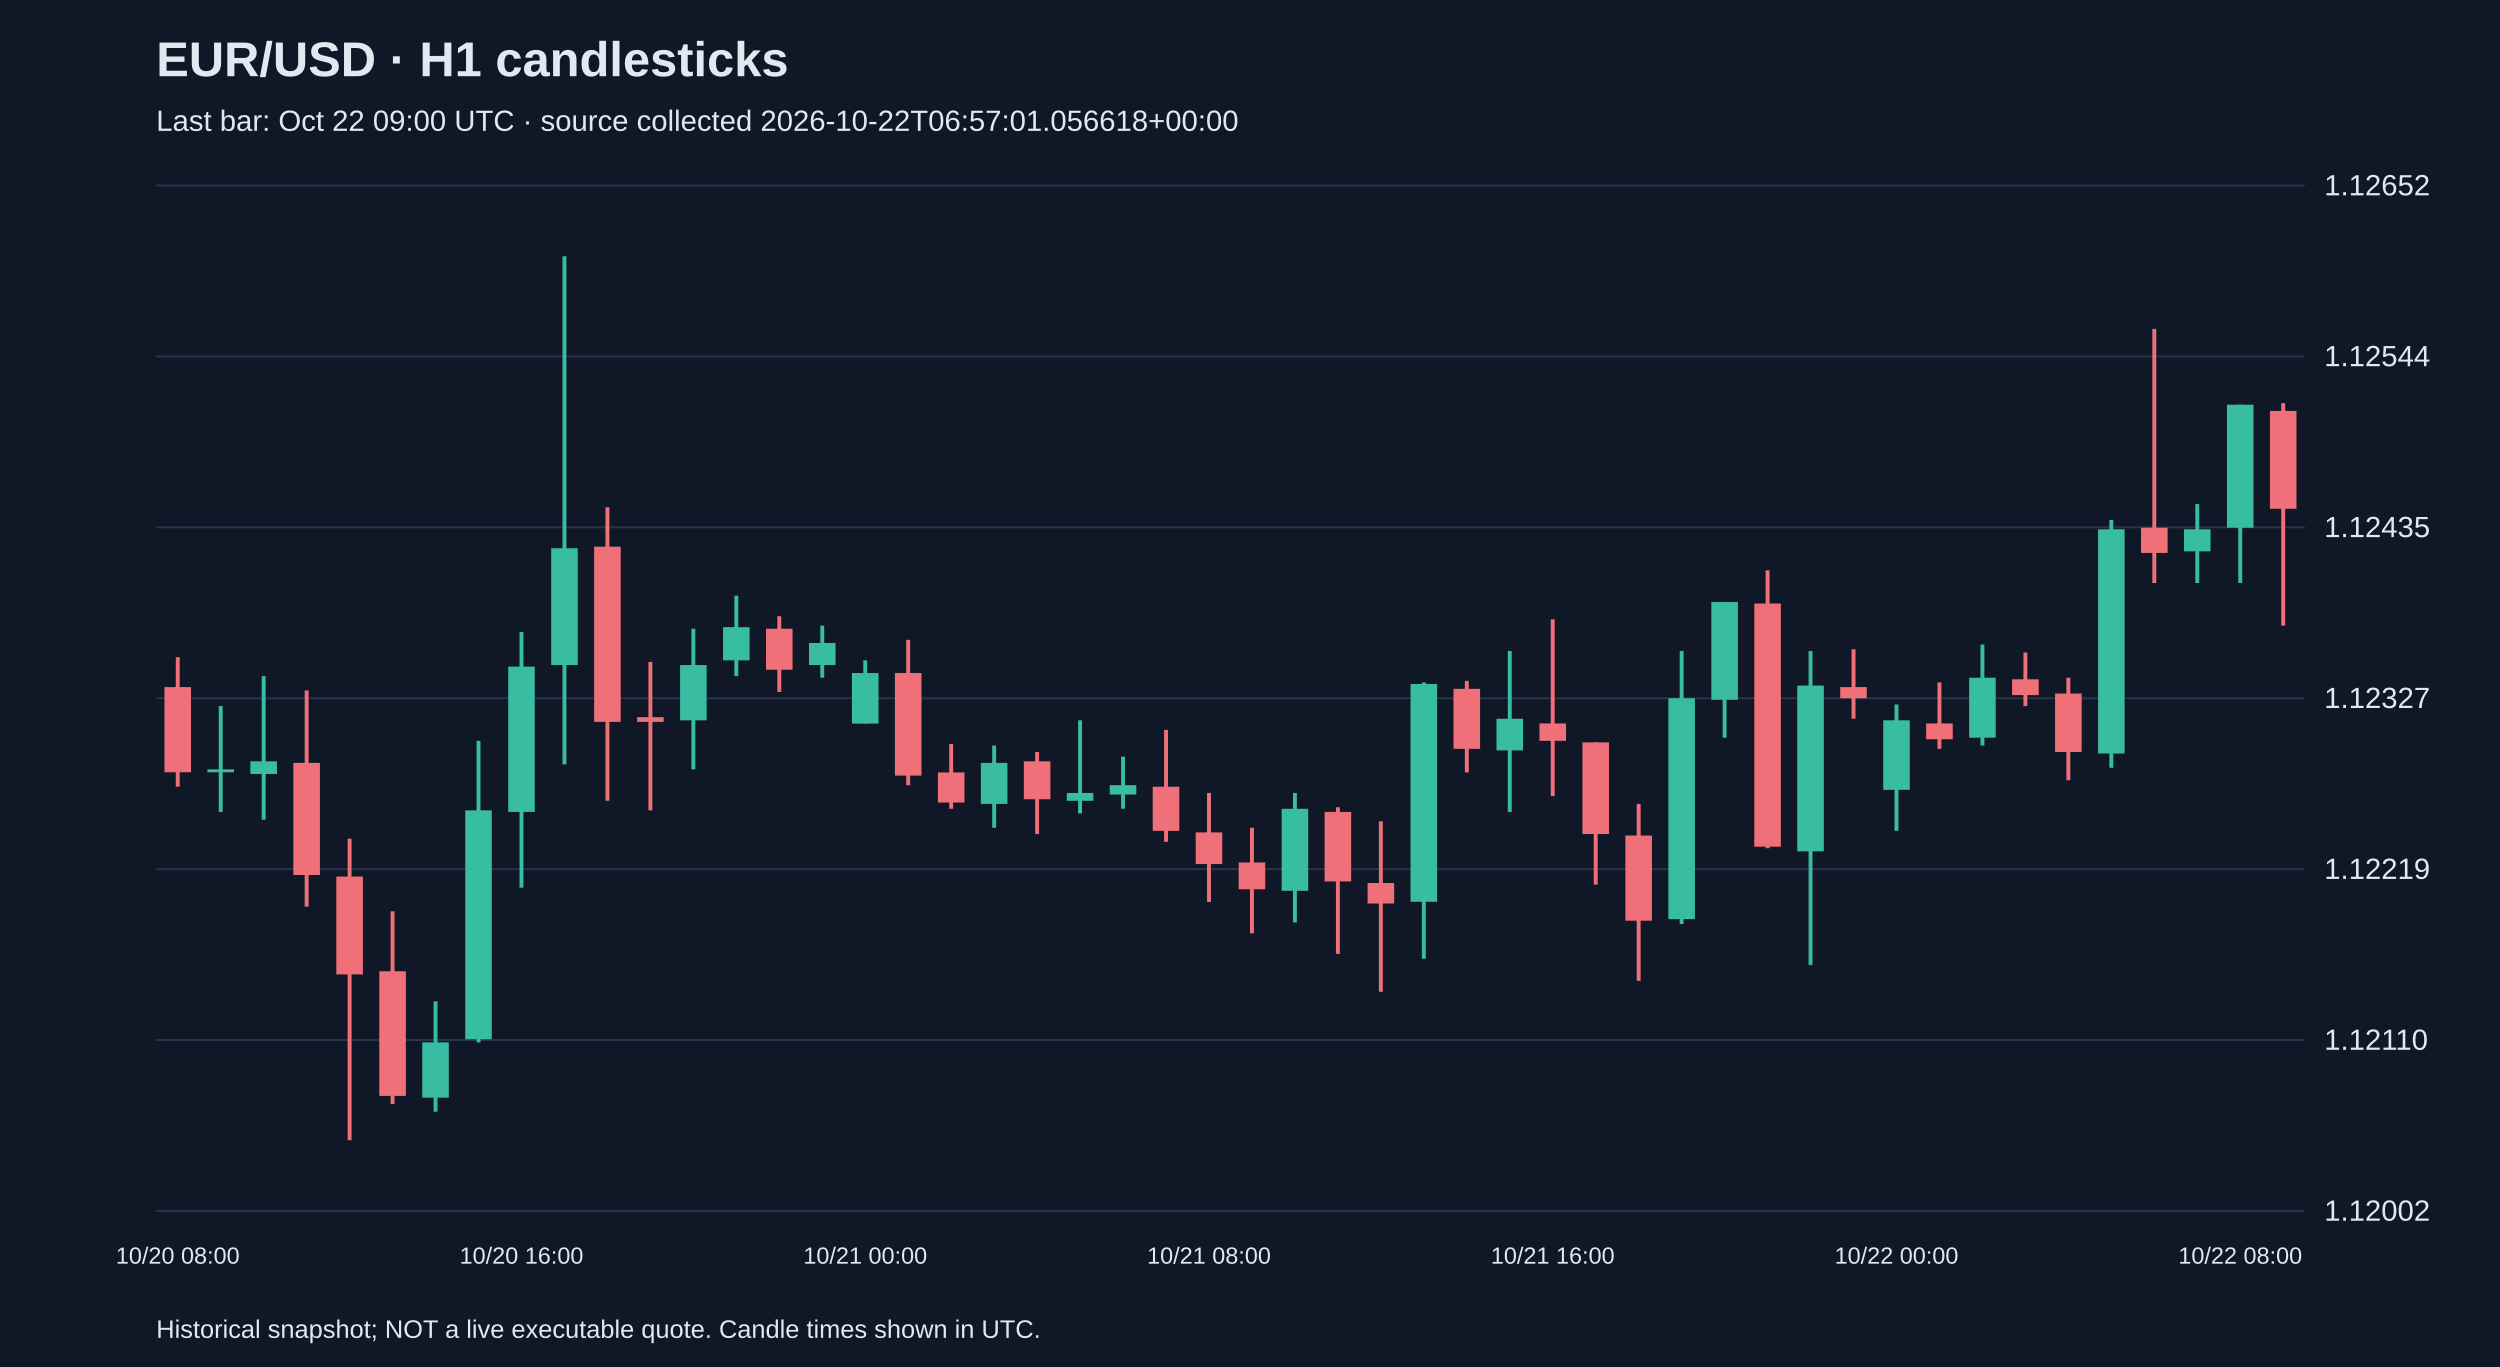
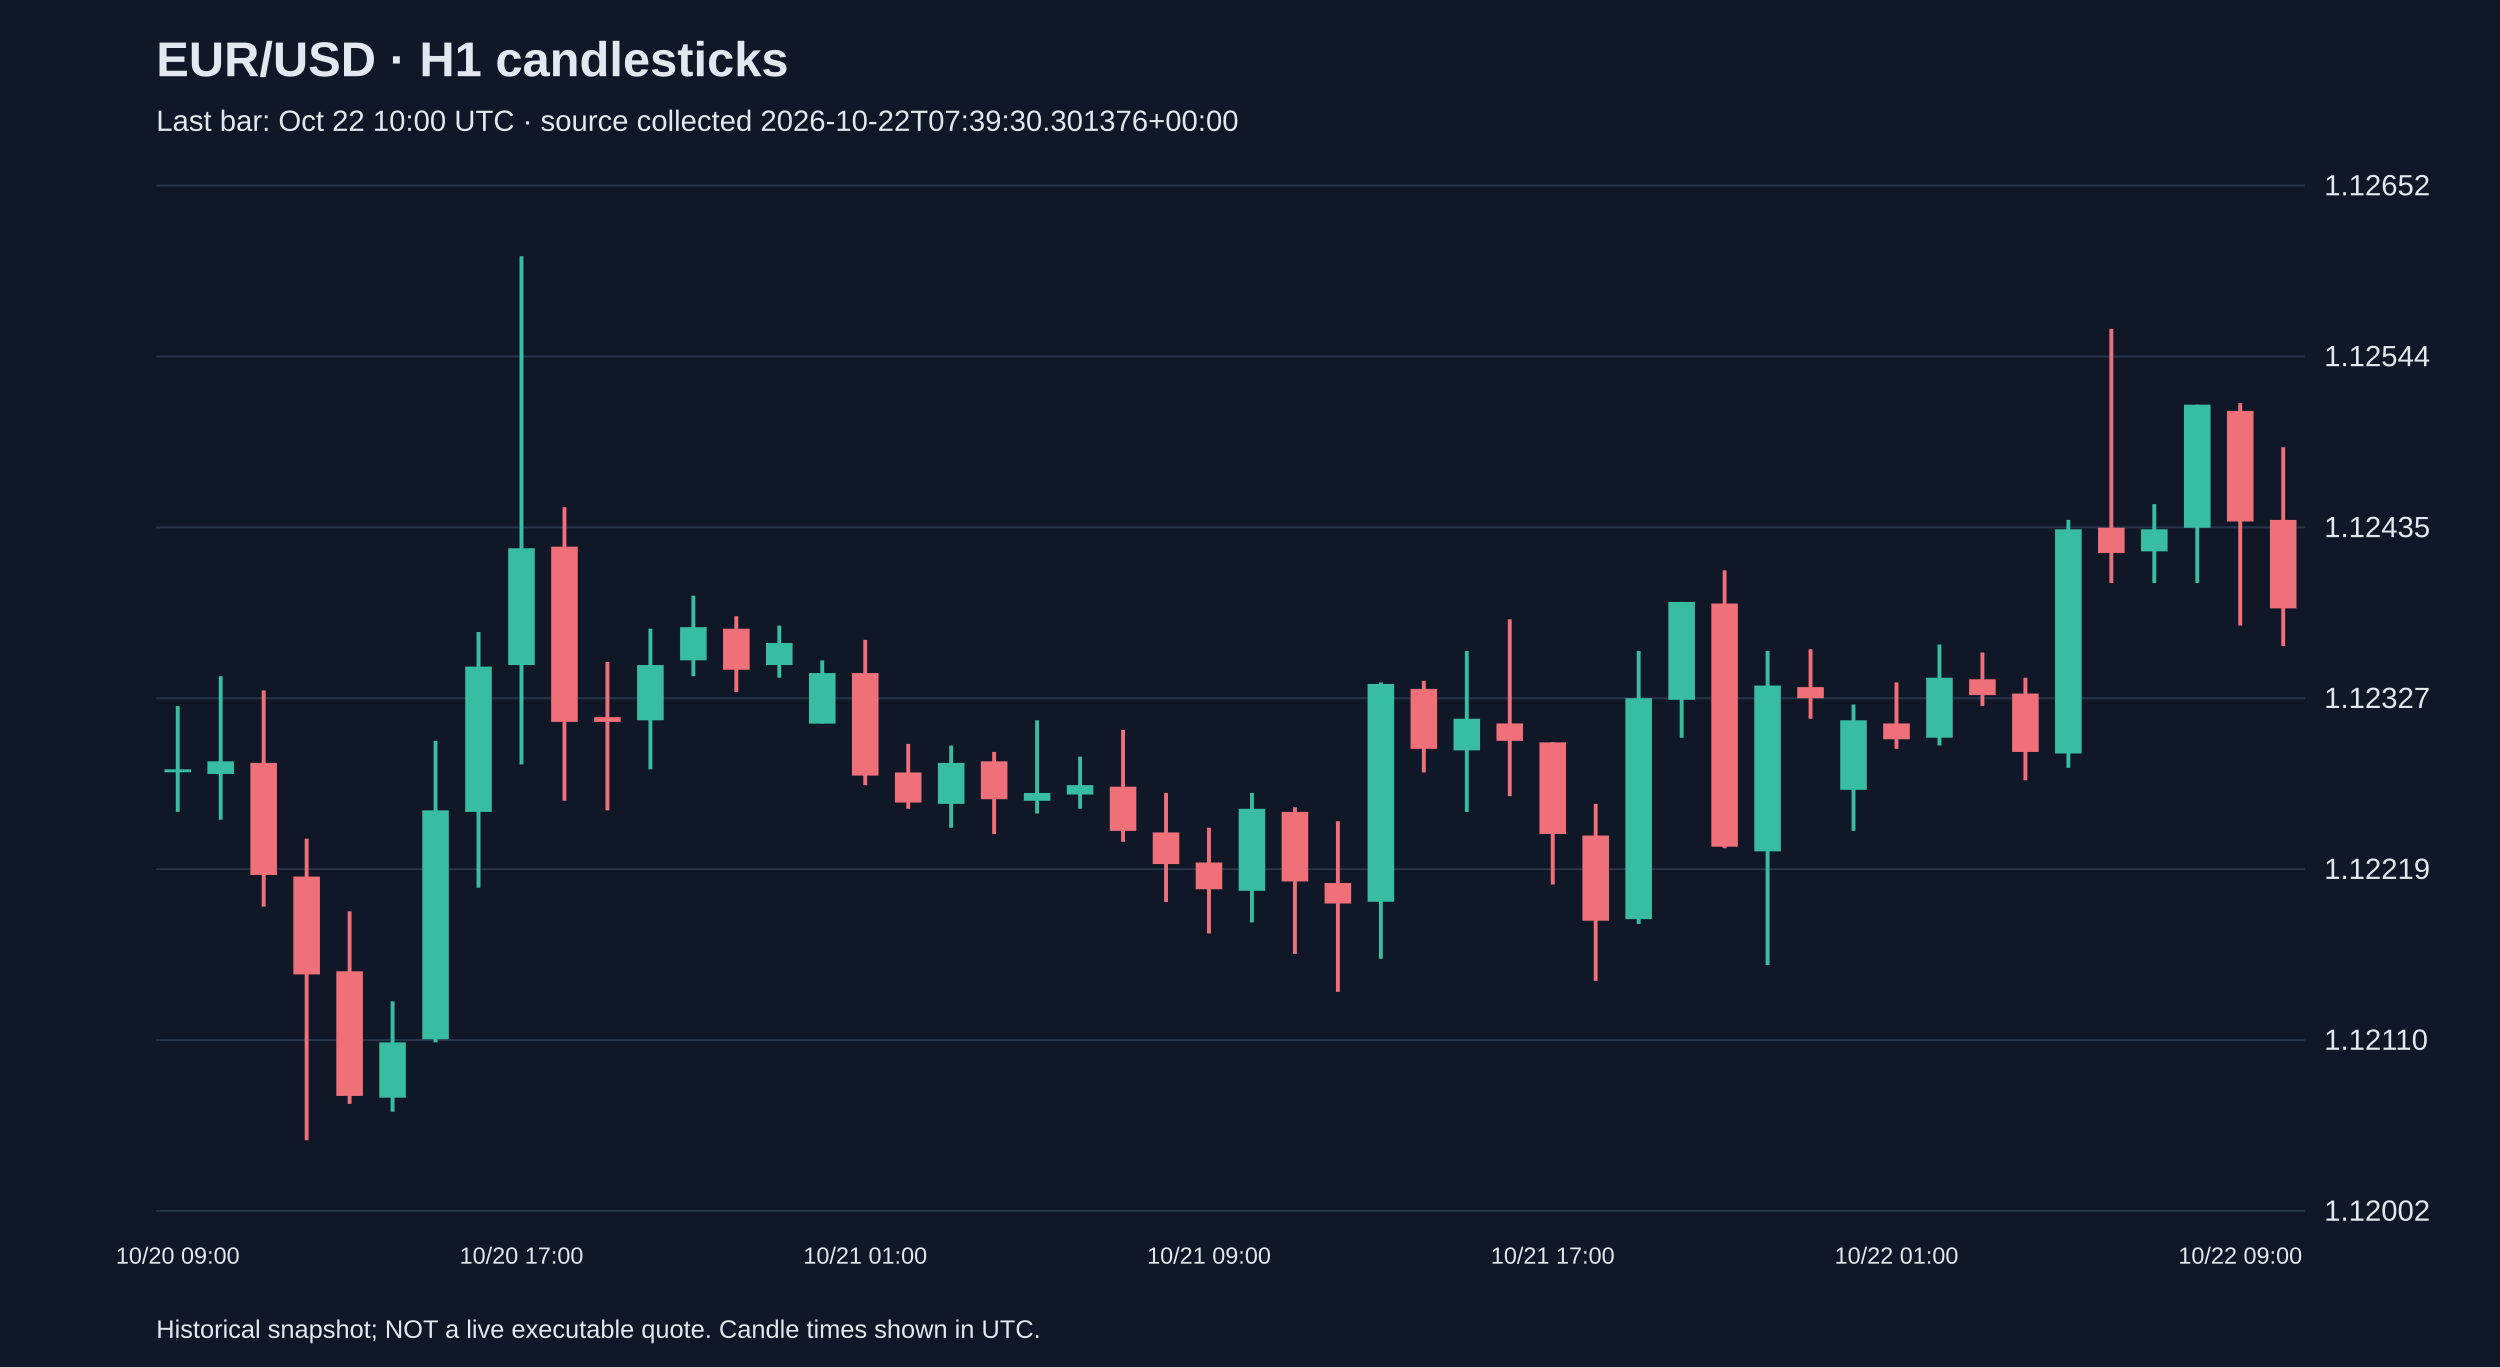
<svg xmlns="http://www.w3.org/2000/svg" viewBox="0 0 1280 700">
  <rect width="100%" height="100%" fill="#101827" />
  <style>text{font-family:Arial,sans-serif;fill:#e2e8f0}</style>
  <text x="80" y="39" font-size="25" font-weight="bold">EUR/USD · H1 candlesticks</text>
-   <text x="80" y="67" font-size="15" fill="#a6b1c5">Last bar: Oct 22 09:00 UTC · source collected 2026-10-22T06:57:01.056618+00:00</text>
+   <text x="80" y="67" font-size="15" fill="#a6b1c5">Last bar: Oct 22 10:00 UTC · source collected 2026-10-22T07:39:30.301376+00:00</text>
  <line x1="80" y1="620.0" x2="1180" y2="620.0" stroke="#283548" />
  <text x="1190" y="625.0" font-size="15">1.12002</text>
  <line x1="80" y1="532.5" x2="1180" y2="532.5" stroke="#283548" />
  <text x="1190" y="537.5" font-size="15">1.12110</text>
  <line x1="80" y1="445.0" x2="1180" y2="445.0" stroke="#283548" />
  <text x="1190" y="450.0" font-size="15">1.12219</text>
  <line x1="80" y1="357.5" x2="1180" y2="357.5" stroke="#283548" />
  <text x="1190" y="362.5" font-size="15">1.12327</text>
  <line x1="80" y1="270.0" x2="1180" y2="270.0" stroke="#283548" />
  <text x="1190" y="275.0" font-size="15">1.12435</text>
  <line x1="80" y1="182.5" x2="1180" y2="182.5" stroke="#283548" />
  <text x="1190" y="187.5" font-size="15">1.12544</text>
  <line x1="80" y1="95.0" x2="1180" y2="95.0" stroke="#283548" />
  <text x="1190" y="100.0" font-size="15">1.12652</text>
-   <line x1="91.0" y1="336.5" x2="91.0" y2="402.8" stroke="#f07079" stroke-width="2" />
-   <rect x="84.2" y="351.8" width="13.6" height="43.6" fill="#f07079" />
-   <text x="91.0" y="647" text-anchor="middle" font-size="12">10/20 08:00</text>
-   <line x1="113.0" y1="361.5" x2="113.0" y2="415.7" stroke="#38bca2" stroke-width="2" />
-   <rect x="106.2" y="393.9" width="13.6" height="1.5" fill="#38bca2" />
-   <line x1="135.0" y1="346.2" x2="135.0" y2="419.7" stroke="#38bca2" stroke-width="2" />
-   <rect x="128.2" y="389.8" width="13.6" height="6.5" fill="#38bca2" />
-   <line x1="157.0" y1="353.5" x2="157.0" y2="464.2" stroke="#f07079" stroke-width="2" />
-   <rect x="150.2" y="390.6" width="13.6" height="57.4" fill="#f07079" />
-   <line x1="179.0" y1="429.4" x2="179.0" y2="583.8" stroke="#f07079" stroke-width="2" />
-   <rect x="172.2" y="448.8" width="13.6" height="50.1" fill="#f07079" />
-   <line x1="201.0" y1="466.6" x2="201.0" y2="565.2" stroke="#f07079" stroke-width="2" />
-   <rect x="194.2" y="497.3" width="13.6" height="63.8" fill="#f07079" />
-   <line x1="223.0" y1="512.7" x2="223.0" y2="569.2" stroke="#38bca2" stroke-width="2" />
-   <rect x="216.2" y="533.7" width="13.6" height="28.3" fill="#38bca2" />
-   <line x1="245.0" y1="379.3" x2="245.0" y2="533.7" stroke="#38bca2" stroke-width="2" />
-   <rect x="238.2" y="414.9" width="13.6" height="117.2" fill="#38bca2" />
-   <line x1="267.0" y1="323.6" x2="267.0" y2="454.5" stroke="#38bca2" stroke-width="2" />
-   <rect x="260.2" y="341.3" width="13.6" height="74.4" fill="#38bca2" />
-   <text x="267.0" y="647" text-anchor="middle" font-size="12">10/20 16:00</text>
-   <line x1="289.0" y1="131.2" x2="289.0" y2="391.4" stroke="#38bca2" stroke-width="2" />
-   <rect x="282.2" y="280.7" width="13.6" height="59.8" fill="#38bca2" />
-   <line x1="311.0" y1="259.7" x2="311.0" y2="410.0" stroke="#f07079" stroke-width="2" />
-   <rect x="304.2" y="279.9" width="13.6" height="89.7" fill="#f07079" />
-   <line x1="333.0" y1="338.9" x2="333.0" y2="414.9" stroke="#f07079" stroke-width="2" />
-   <rect x="326.2" y="367.2" width="13.6" height="2.4" fill="#f07079" />
-   <line x1="355.0" y1="321.9" x2="355.0" y2="393.9" stroke="#38bca2" stroke-width="2" />
-   <rect x="348.2" y="340.5" width="13.6" height="28.3" fill="#38bca2" />
-   <line x1="377.0" y1="305.0" x2="377.0" y2="346.2" stroke="#38bca2" stroke-width="2" />
-   <rect x="370.2" y="321.1" width="13.6" height="17.0" fill="#38bca2" />
-   <line x1="399.0" y1="315.5" x2="399.0" y2="354.3" stroke="#f07079" stroke-width="2" />
-   <rect x="392.2" y="321.9" width="13.6" height="21.0" fill="#f07079" />
-   <line x1="421.0" y1="320.3" x2="421.0" y2="347.0" stroke="#38bca2" stroke-width="2" />
-   <rect x="414.2" y="329.2" width="13.6" height="11.3" fill="#38bca2" />
-   <line x1="443.0" y1="338.1" x2="443.0" y2="370.4" stroke="#38bca2" stroke-width="2" />
-   <rect x="436.2" y="344.6" width="13.6" height="25.9" fill="#38bca2" />
-   <text x="443.0" y="647" text-anchor="middle" font-size="12">10/21 00:00</text>
-   <line x1="465.0" y1="327.6" x2="465.0" y2="402.0" stroke="#f07079" stroke-width="2" />
-   <rect x="458.2" y="344.6" width="13.6" height="52.5" fill="#f07079" />
-   <line x1="487.0" y1="380.9" x2="487.0" y2="414.1" stroke="#f07079" stroke-width="2" />
-   <rect x="480.2" y="395.5" width="13.6" height="15.4" fill="#f07079" />
-   <line x1="509.0" y1="381.7" x2="509.0" y2="423.8" stroke="#38bca2" stroke-width="2" />
-   <rect x="502.2" y="390.6" width="13.6" height="21.0" fill="#38bca2" />
-   <line x1="531.0" y1="385.0" x2="531.0" y2="427.0" stroke="#f07079" stroke-width="2" />
-   <rect x="524.2" y="389.8" width="13.6" height="19.4" fill="#f07079" />
-   <line x1="553.0" y1="368.8" x2="553.0" y2="416.5" stroke="#38bca2" stroke-width="2" />
-   <rect x="546.2" y="406.0" width="13.6" height="4.0" fill="#38bca2" />
-   <line x1="575.0" y1="387.4" x2="575.0" y2="414.1" stroke="#38bca2" stroke-width="2" />
-   <rect x="568.2" y="402.0" width="13.6" height="4.8" fill="#38bca2" />
-   <line x1="597.0" y1="373.7" x2="597.0" y2="431.0" stroke="#f07079" stroke-width="2" />
-   <rect x="590.2" y="402.8" width="13.6" height="22.6" fill="#f07079" />
-   <line x1="619.0" y1="406.0" x2="619.0" y2="461.8" stroke="#f07079" stroke-width="2" />
-   <rect x="612.2" y="426.2" width="13.6" height="16.2" fill="#f07079" />
-   <text x="619.0" y="647" text-anchor="middle" font-size="12">10/21 08:00</text>
-   <line x1="641.0" y1="423.8" x2="641.0" y2="477.9" stroke="#f07079" stroke-width="2" />
-   <rect x="634.2" y="441.6" width="13.6" height="13.7" fill="#f07079" />
-   <line x1="663.0" y1="406.0" x2="663.0" y2="472.3" stroke="#38bca2" stroke-width="2" />
-   <rect x="656.2" y="414.1" width="13.6" height="42.0" fill="#38bca2" />
-   <line x1="685.0" y1="413.3" x2="685.0" y2="488.4" stroke="#f07079" stroke-width="2" />
-   <rect x="678.2" y="415.7" width="13.6" height="35.6" fill="#f07079" />
-   <line x1="707.0" y1="420.5" x2="707.0" y2="507.8" stroke="#f07079" stroke-width="2" />
-   <rect x="700.2" y="452.1" width="13.6" height="10.5" fill="#f07079" />
-   <line x1="729.0" y1="349.4" x2="729.0" y2="490.9" stroke="#38bca2" stroke-width="2" />
-   <rect x="722.2" y="350.2" width="13.6" height="111.5" fill="#38bca2" />
-   <line x1="751.0" y1="348.6" x2="751.0" y2="395.5" stroke="#f07079" stroke-width="2" />
-   <rect x="744.2" y="352.7" width="13.6" height="30.7" fill="#f07079" />
-   <line x1="773.0" y1="333.3" x2="773.0" y2="415.7" stroke="#38bca2" stroke-width="2" />
-   <rect x="766.2" y="368.0" width="13.6" height="16.2" fill="#38bca2" />
-   <line x1="795.0" y1="317.1" x2="795.0" y2="407.6" stroke="#f07079" stroke-width="2" />
-   <rect x="788.2" y="370.4" width="13.6" height="8.9" fill="#f07079" />
-   <text x="795.0" y="647" text-anchor="middle" font-size="12">10/21 16:00</text>
-   <line x1="817.0" y1="380.1" x2="817.0" y2="452.9" stroke="#f07079" stroke-width="2" />
-   <rect x="810.2" y="380.1" width="13.6" height="46.9" fill="#f07079" />
-   <line x1="839.0" y1="411.6" x2="839.0" y2="502.2" stroke="#f07079" stroke-width="2" />
-   <rect x="832.2" y="427.8" width="13.6" height="43.6" fill="#f07079" />
-   <line x1="861.0" y1="333.3" x2="861.0" y2="473.1" stroke="#38bca2" stroke-width="2" />
-   <rect x="854.2" y="357.5" width="13.6" height="113.1" fill="#38bca2" />
-   <line x1="883.0" y1="308.2" x2="883.0" y2="377.7" stroke="#38bca2" stroke-width="2" />
-   <rect x="876.2" y="308.2" width="13.6" height="50.1" fill="#38bca2" />
-   <line x1="905.0" y1="292.0" x2="905.0" y2="434.3" stroke="#f07079" stroke-width="2" />
-   <rect x="898.2" y="309.0" width="13.6" height="124.5" fill="#f07079" />
-   <line x1="927.0" y1="333.3" x2="927.0" y2="494.1" stroke="#38bca2" stroke-width="2" />
-   <rect x="920.2" y="351.0" width="13.6" height="84.9" fill="#38bca2" />
-   <line x1="949.0" y1="332.4" x2="949.0" y2="368.0" stroke="#f07079" stroke-width="2" />
-   <rect x="942.2" y="351.8" width="13.6" height="5.7" fill="#f07079" />
-   <line x1="971.0" y1="360.7" x2="971.0" y2="425.4" stroke="#38bca2" stroke-width="2" />
-   <rect x="964.2" y="368.8" width="13.6" height="35.6" fill="#38bca2" />
-   <text x="971.0" y="647" text-anchor="middle" font-size="12">10/22 00:00</text>
-   <line x1="993.0" y1="349.4" x2="993.0" y2="383.4" stroke="#f07079" stroke-width="2" />
-   <rect x="986.2" y="370.4" width="13.6" height="8.1" fill="#f07079" />
-   <line x1="1015.0" y1="330.0" x2="1015.0" y2="381.7" stroke="#38bca2" stroke-width="2" />
-   <rect x="1008.2" y="347.0" width="13.6" height="30.7" fill="#38bca2" />
-   <line x1="1037.0" y1="334.1" x2="1037.0" y2="361.5" stroke="#f07079" stroke-width="2" />
-   <rect x="1030.2" y="347.8" width="13.6" height="8.1" fill="#f07079" />
-   <line x1="1059.0" y1="347.0" x2="1059.0" y2="399.5" stroke="#f07079" stroke-width="2" />
-   <rect x="1052.2" y="355.1" width="13.6" height="29.9" fill="#f07079" />
-   <line x1="1081.0" y1="266.2" x2="1081.0" y2="393.1" stroke="#38bca2" stroke-width="2" />
-   <rect x="1074.2" y="271.0" width="13.6" height="114.8" fill="#38bca2" />
-   <line x1="1103.0" y1="168.4" x2="1103.0" y2="298.5" stroke="#f07079" stroke-width="2" />
-   <rect x="1096.2" y="270.2" width="13.6" height="12.9" fill="#f07079" />
-   <line x1="1125.0" y1="258.1" x2="1125.0" y2="298.5" stroke="#38bca2" stroke-width="2" />
-   <rect x="1118.2" y="271.0" width="13.6" height="11.3" fill="#38bca2" />
-   <line x1="1147.0" y1="207.2" x2="1147.0" y2="298.5" stroke="#38bca2" stroke-width="2" />
-   <rect x="1140.2" y="207.2" width="13.6" height="63.0" fill="#38bca2" />
-   <text x="1147.0" y="647" text-anchor="middle" font-size="12">10/22 08:00</text>
-   <line x1="1169.0" y1="206.4" x2="1169.0" y2="320.3" stroke="#f07079" stroke-width="2" />
-   <rect x="1162.2" y="210.4" width="13.6" height="50.1" fill="#f07079" />
+   <line x1="91.0" y1="361.5" x2="91.0" y2="415.7" stroke="#38bca2" stroke-width="2" />
+   <rect x="84.2" y="393.9" width="13.6" height="1.5" fill="#38bca2" />
+   <text x="91.0" y="647" text-anchor="middle" font-size="12">10/20 09:00</text>
+   <line x1="113.0" y1="346.2" x2="113.0" y2="419.7" stroke="#38bca2" stroke-width="2" />
+   <rect x="106.2" y="389.8" width="13.6" height="6.5" fill="#38bca2" />
+   <line x1="135.0" y1="353.5" x2="135.0" y2="464.2" stroke="#f07079" stroke-width="2" />
+   <rect x="128.2" y="390.6" width="13.6" height="57.4" fill="#f07079" />
+   <line x1="157.0" y1="429.4" x2="157.0" y2="583.8" stroke="#f07079" stroke-width="2" />
+   <rect x="150.2" y="448.8" width="13.6" height="50.1" fill="#f07079" />
+   <line x1="179.0" y1="466.6" x2="179.0" y2="565.2" stroke="#f07079" stroke-width="2" />
+   <rect x="172.2" y="497.3" width="13.6" height="63.8" fill="#f07079" />
+   <line x1="201.0" y1="512.7" x2="201.0" y2="569.2" stroke="#38bca2" stroke-width="2" />
+   <rect x="194.2" y="533.7" width="13.6" height="28.3" fill="#38bca2" />
+   <line x1="223.0" y1="379.3" x2="223.0" y2="533.7" stroke="#38bca2" stroke-width="2" />
+   <rect x="216.2" y="414.9" width="13.6" height="117.2" fill="#38bca2" />
+   <line x1="245.0" y1="323.6" x2="245.0" y2="454.5" stroke="#38bca2" stroke-width="2" />
+   <rect x="238.2" y="341.3" width="13.6" height="74.4" fill="#38bca2" />
+   <line x1="267.0" y1="131.2" x2="267.0" y2="391.4" stroke="#38bca2" stroke-width="2" />
+   <rect x="260.2" y="280.7" width="13.6" height="59.8" fill="#38bca2" />
+   <text x="267.0" y="647" text-anchor="middle" font-size="12">10/20 17:00</text>
+   <line x1="289.0" y1="259.7" x2="289.0" y2="410.0" stroke="#f07079" stroke-width="2" />
+   <rect x="282.2" y="279.9" width="13.6" height="89.7" fill="#f07079" />
+   <line x1="311.0" y1="338.9" x2="311.0" y2="414.9" stroke="#f07079" stroke-width="2" />
+   <rect x="304.2" y="367.2" width="13.6" height="2.4" fill="#f07079" />
+   <line x1="333.0" y1="321.9" x2="333.0" y2="393.9" stroke="#38bca2" stroke-width="2" />
+   <rect x="326.2" y="340.5" width="13.6" height="28.3" fill="#38bca2" />
+   <line x1="355.0" y1="305.0" x2="355.0" y2="346.2" stroke="#38bca2" stroke-width="2" />
+   <rect x="348.2" y="321.1" width="13.6" height="17.0" fill="#38bca2" />
+   <line x1="377.0" y1="315.5" x2="377.0" y2="354.3" stroke="#f07079" stroke-width="2" />
+   <rect x="370.2" y="321.9" width="13.6" height="21.0" fill="#f07079" />
+   <line x1="399.0" y1="320.3" x2="399.0" y2="347.0" stroke="#38bca2" stroke-width="2" />
+   <rect x="392.2" y="329.2" width="13.6" height="11.3" fill="#38bca2" />
+   <line x1="421.0" y1="338.1" x2="421.0" y2="370.4" stroke="#38bca2" stroke-width="2" />
+   <rect x="414.2" y="344.6" width="13.6" height="25.9" fill="#38bca2" />
+   <line x1="443.0" y1="327.6" x2="443.0" y2="402.0" stroke="#f07079" stroke-width="2" />
+   <rect x="436.2" y="344.6" width="13.6" height="52.5" fill="#f07079" />
+   <text x="443.0" y="647" text-anchor="middle" font-size="12">10/21 01:00</text>
+   <line x1="465.0" y1="380.9" x2="465.0" y2="414.1" stroke="#f07079" stroke-width="2" />
+   <rect x="458.2" y="395.5" width="13.6" height="15.4" fill="#f07079" />
+   <line x1="487.0" y1="381.7" x2="487.0" y2="423.8" stroke="#38bca2" stroke-width="2" />
+   <rect x="480.2" y="390.6" width="13.6" height="21.0" fill="#38bca2" />
+   <line x1="509.0" y1="385.0" x2="509.0" y2="427.0" stroke="#f07079" stroke-width="2" />
+   <rect x="502.2" y="389.8" width="13.6" height="19.4" fill="#f07079" />
+   <line x1="531.0" y1="368.8" x2="531.0" y2="416.5" stroke="#38bca2" stroke-width="2" />
+   <rect x="524.2" y="406.0" width="13.6" height="4.0" fill="#38bca2" />
+   <line x1="553.0" y1="387.4" x2="553.0" y2="414.1" stroke="#38bca2" stroke-width="2" />
+   <rect x="546.2" y="402.0" width="13.6" height="4.8" fill="#38bca2" />
+   <line x1="575.0" y1="373.7" x2="575.0" y2="431.0" stroke="#f07079" stroke-width="2" />
+   <rect x="568.2" y="402.8" width="13.6" height="22.6" fill="#f07079" />
+   <line x1="597.0" y1="406.0" x2="597.0" y2="461.8" stroke="#f07079" stroke-width="2" />
+   <rect x="590.2" y="426.2" width="13.6" height="16.2" fill="#f07079" />
+   <line x1="619.0" y1="423.8" x2="619.0" y2="477.9" stroke="#f07079" stroke-width="2" />
+   <rect x="612.2" y="441.6" width="13.6" height="13.7" fill="#f07079" />
+   <text x="619.0" y="647" text-anchor="middle" font-size="12">10/21 09:00</text>
+   <line x1="641.0" y1="406.0" x2="641.0" y2="472.3" stroke="#38bca2" stroke-width="2" />
+   <rect x="634.2" y="414.1" width="13.6" height="42.0" fill="#38bca2" />
+   <line x1="663.0" y1="413.3" x2="663.0" y2="488.4" stroke="#f07079" stroke-width="2" />
+   <rect x="656.2" y="415.7" width="13.6" height="35.6" fill="#f07079" />
+   <line x1="685.0" y1="420.5" x2="685.0" y2="507.8" stroke="#f07079" stroke-width="2" />
+   <rect x="678.2" y="452.1" width="13.6" height="10.5" fill="#f07079" />
+   <line x1="707.0" y1="349.4" x2="707.0" y2="490.9" stroke="#38bca2" stroke-width="2" />
+   <rect x="700.2" y="350.2" width="13.6" height="111.5" fill="#38bca2" />
+   <line x1="729.0" y1="348.6" x2="729.0" y2="395.5" stroke="#f07079" stroke-width="2" />
+   <rect x="722.2" y="352.7" width="13.6" height="30.7" fill="#f07079" />
+   <line x1="751.0" y1="333.3" x2="751.0" y2="415.7" stroke="#38bca2" stroke-width="2" />
+   <rect x="744.2" y="368.0" width="13.6" height="16.2" fill="#38bca2" />
+   <line x1="773.0" y1="317.1" x2="773.0" y2="407.6" stroke="#f07079" stroke-width="2" />
+   <rect x="766.2" y="370.4" width="13.6" height="8.9" fill="#f07079" />
+   <line x1="795.0" y1="380.1" x2="795.0" y2="452.9" stroke="#f07079" stroke-width="2" />
+   <rect x="788.2" y="380.1" width="13.6" height="46.9" fill="#f07079" />
+   <text x="795.0" y="647" text-anchor="middle" font-size="12">10/21 17:00</text>
+   <line x1="817.0" y1="411.6" x2="817.0" y2="502.2" stroke="#f07079" stroke-width="2" />
+   <rect x="810.2" y="427.8" width="13.6" height="43.6" fill="#f07079" />
+   <line x1="839.0" y1="333.3" x2="839.0" y2="473.1" stroke="#38bca2" stroke-width="2" />
+   <rect x="832.2" y="357.5" width="13.6" height="113.1" fill="#38bca2" />
+   <line x1="861.0" y1="308.2" x2="861.0" y2="377.7" stroke="#38bca2" stroke-width="2" />
+   <rect x="854.2" y="308.2" width="13.6" height="50.1" fill="#38bca2" />
+   <line x1="883.0" y1="292.0" x2="883.0" y2="434.3" stroke="#f07079" stroke-width="2" />
+   <rect x="876.2" y="309.0" width="13.6" height="124.5" fill="#f07079" />
+   <line x1="905.0" y1="333.3" x2="905.0" y2="494.1" stroke="#38bca2" stroke-width="2" />
+   <rect x="898.2" y="351.0" width="13.6" height="84.9" fill="#38bca2" />
+   <line x1="927.0" y1="332.4" x2="927.0" y2="368.0" stroke="#f07079" stroke-width="2" />
+   <rect x="920.2" y="351.8" width="13.6" height="5.7" fill="#f07079" />
+   <line x1="949.0" y1="360.7" x2="949.0" y2="425.4" stroke="#38bca2" stroke-width="2" />
+   <rect x="942.2" y="368.8" width="13.6" height="35.6" fill="#38bca2" />
+   <line x1="971.0" y1="349.4" x2="971.0" y2="383.4" stroke="#f07079" stroke-width="2" />
+   <rect x="964.2" y="370.4" width="13.6" height="8.1" fill="#f07079" />
+   <text x="971.0" y="647" text-anchor="middle" font-size="12">10/22 01:00</text>
+   <line x1="993.0" y1="330.0" x2="993.0" y2="381.7" stroke="#38bca2" stroke-width="2" />
+   <rect x="986.2" y="347.0" width="13.6" height="30.7" fill="#38bca2" />
+   <line x1="1015.0" y1="334.1" x2="1015.0" y2="361.5" stroke="#f07079" stroke-width="2" />
+   <rect x="1008.2" y="347.8" width="13.6" height="8.1" fill="#f07079" />
+   <line x1="1037.0" y1="347.0" x2="1037.0" y2="399.5" stroke="#f07079" stroke-width="2" />
+   <rect x="1030.2" y="355.1" width="13.6" height="29.9" fill="#f07079" />
+   <line x1="1059.0" y1="266.2" x2="1059.0" y2="393.1" stroke="#38bca2" stroke-width="2" />
+   <rect x="1052.2" y="271.0" width="13.6" height="114.8" fill="#38bca2" />
+   <line x1="1081.0" y1="168.4" x2="1081.0" y2="298.5" stroke="#f07079" stroke-width="2" />
+   <rect x="1074.2" y="270.2" width="13.6" height="12.9" fill="#f07079" />
+   <line x1="1103.0" y1="258.1" x2="1103.0" y2="298.5" stroke="#38bca2" stroke-width="2" />
+   <rect x="1096.2" y="271.0" width="13.6" height="11.3" fill="#38bca2" />
+   <line x1="1125.0" y1="207.2" x2="1125.0" y2="298.5" stroke="#38bca2" stroke-width="2" />
+   <rect x="1118.2" y="207.2" width="13.6" height="63.0" fill="#38bca2" />
+   <line x1="1147.0" y1="206.4" x2="1147.0" y2="320.3" stroke="#f07079" stroke-width="2" />
+   <rect x="1140.2" y="210.4" width="13.6" height="56.6" fill="#f07079" />
+   <text x="1147.0" y="647" text-anchor="middle" font-size="12">10/22 09:00</text>
+   <line x1="1169.0" y1="229.0" x2="1169.0" y2="330.8" stroke="#f07079" stroke-width="2" />
+   <rect x="1162.2" y="266.2" width="13.6" height="45.3" fill="#f07079" />
  <text x="80" y="685" font-size="13">Historical snapshot; NOT a live executable quote. Candle times shown in UTC.</text>
</svg>
